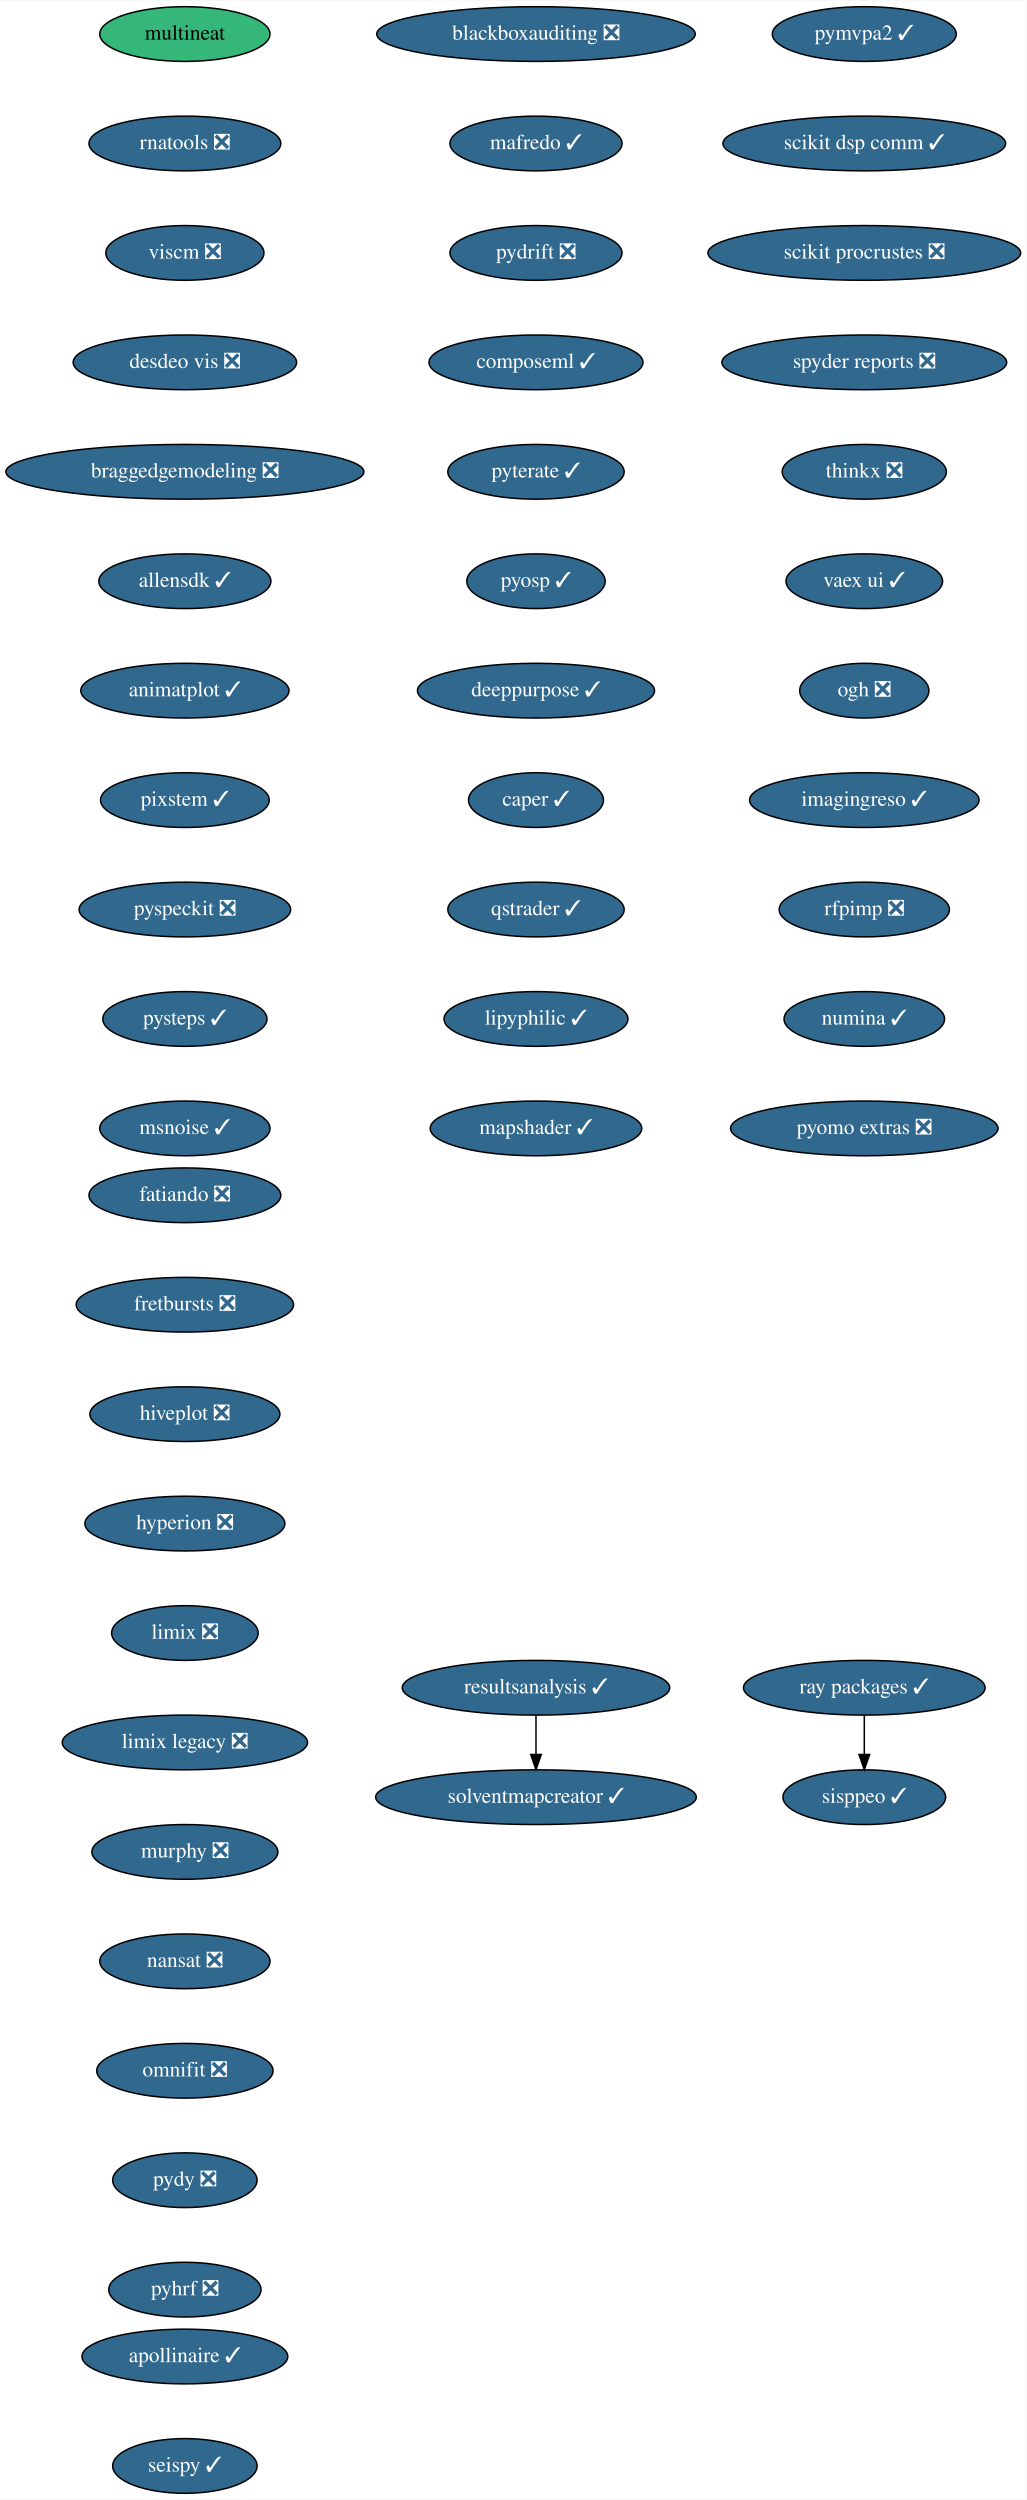
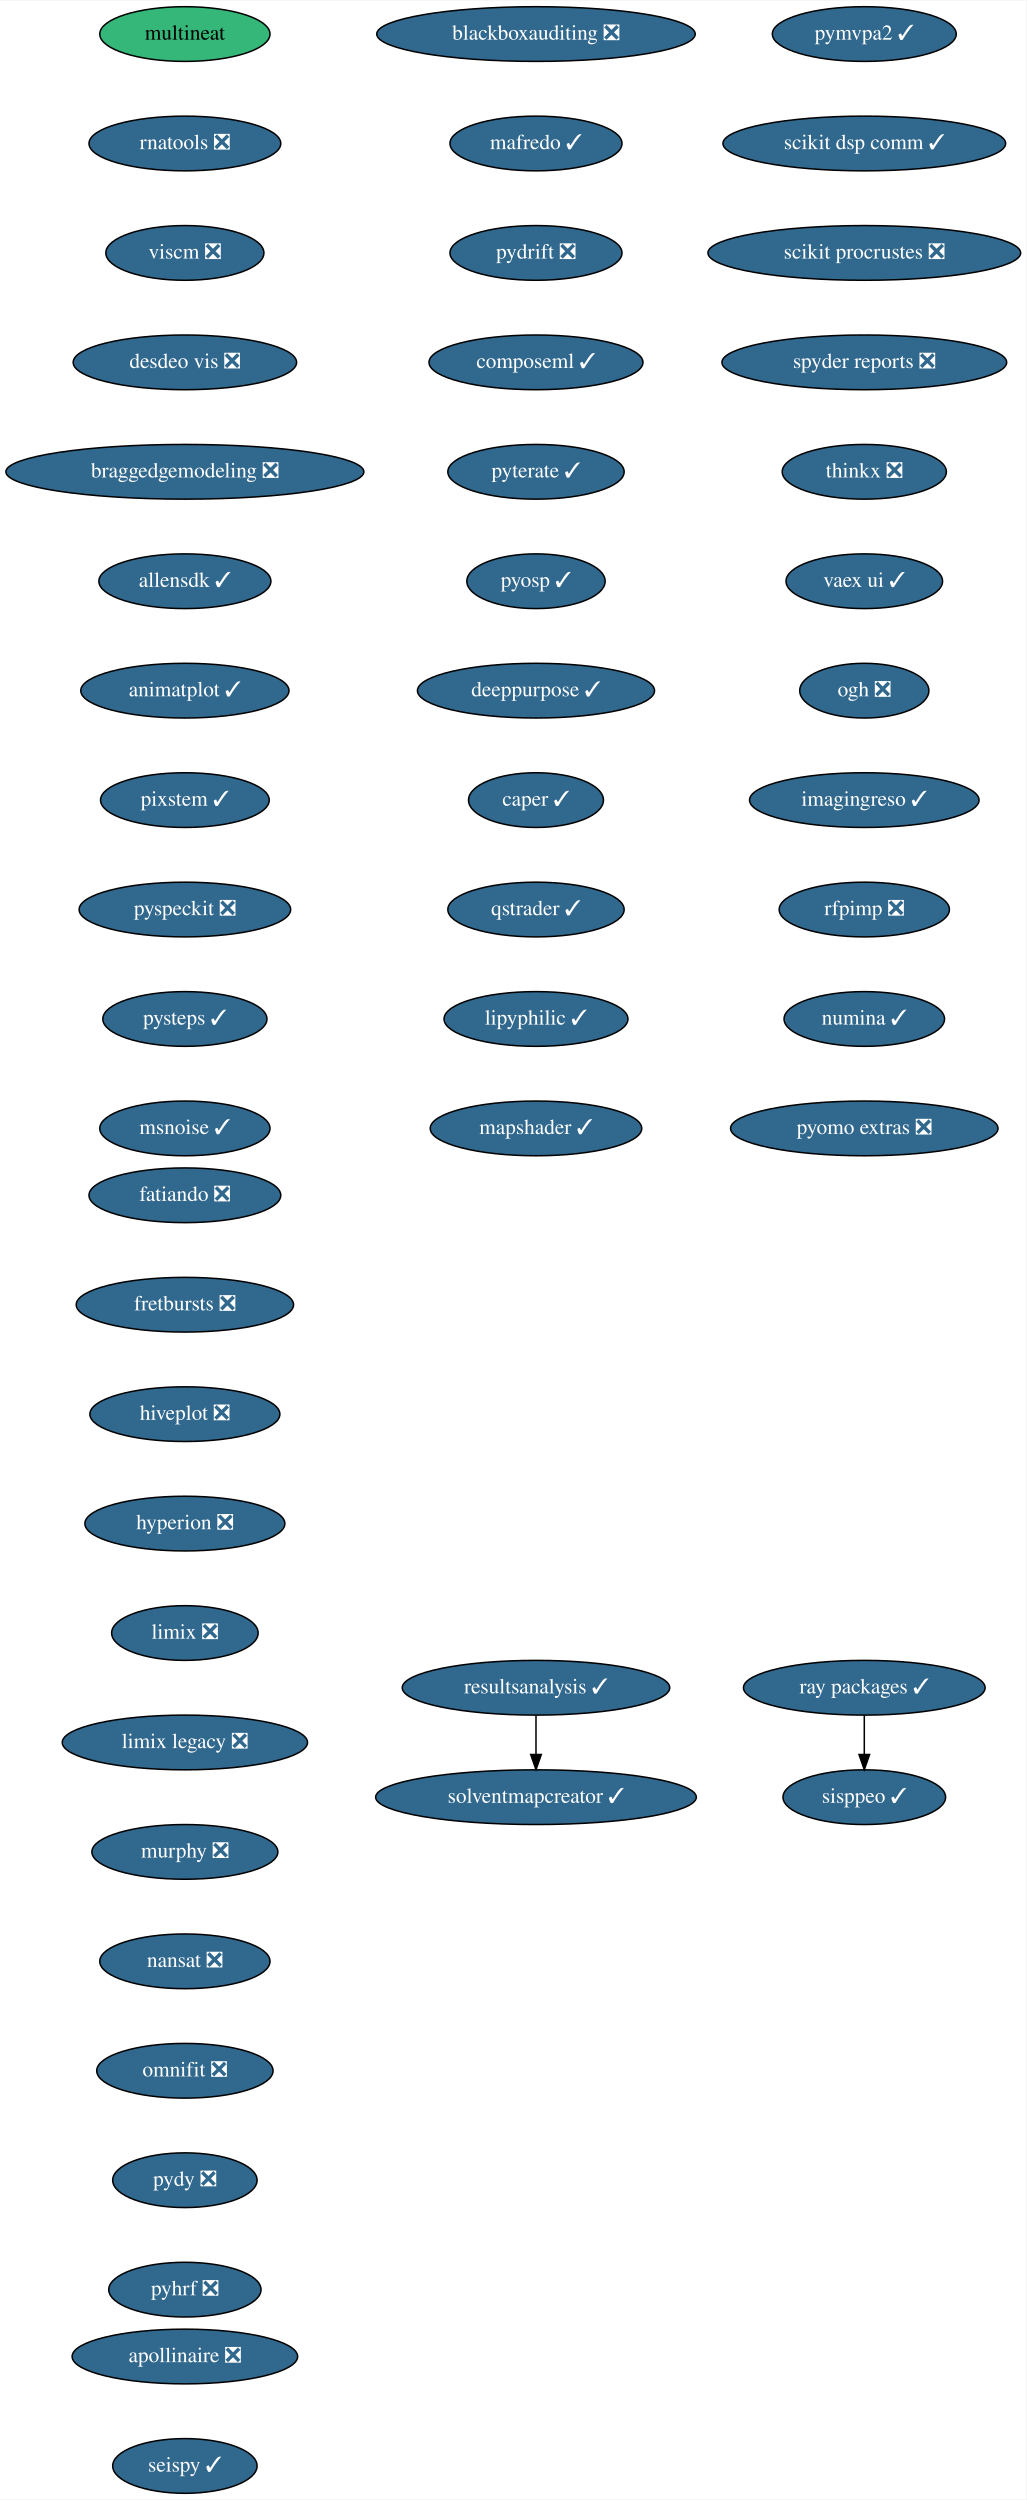
<svg xmlns="http://www.w3.org/2000/svg" xmlns:xlink="http://www.w3.org/1999/xlink" width="675pt" height="1644pt" viewBox="0.00 0.00 675.33 1644.00">
  <g id="graph0" class="graph" transform="scale(1 1) rotate(0) translate(4 1640)">
    <polygon fill="white" stroke="transparent" points="-4,4 -4,-1640 671.33,-1640 671.33,4 -4,4" />
    <g id="node1" class="node">
      <g id="a_node1">
        <a xlink:href="https://github.com/conda-forge/fatiando-feedstock/pull/13" xlink:title="fatiando ❎">
          <ellipse fill="#31688e" stroke="black" cx="117.64" cy="-854" rx="63.09" ry="18" />
          <text text-anchor="middle" x="117.64" y="-850.3" font-family="Times,serif" font-size="14.00" fill="white">fatiando ❎</text>
        </a>
      </g>
    </g>
    <g id="node2" class="node">
      <g id="a_node2">
        <a xlink:href="https://github.com/conda-forge/fretbursts-feedstock/pull/19" xlink:title="fretbursts ❎">
          <ellipse fill="#31688e" stroke="black" cx="117.64" cy="-782" rx="71.5" ry="18" />
          <text text-anchor="middle" x="117.64" y="-778.3" font-family="Times,serif" font-size="14.00" fill="white">fretbursts ❎</text>
        </a>
      </g>
    </g>
    <g id="node3" class="node">
      <g id="a_node3">
        <a xlink:href="https://github.com/conda-forge/hiveplot-feedstock/pull/5" xlink:title="hiveplot ❎">
          <ellipse fill="#31688e" stroke="black" cx="117.64" cy="-710" rx="62.5" ry="18" />
          <text text-anchor="middle" x="117.64" y="-706.3" font-family="Times,serif" font-size="14.00" fill="white">hiveplot ❎</text>
        </a>
      </g>
    </g>
    <g id="node4" class="node">
      <g id="a_node4">
        <a xlink:href="https://github.com/conda-forge/hyperion-feedstock/pull/14" xlink:title="hyperion ❎">
          <ellipse fill="#31688e" stroke="black" cx="117.64" cy="-638" rx="65.79" ry="18" />
          <text text-anchor="middle" x="117.64" y="-634.3" font-family="Times,serif" font-size="14.00" fill="white">hyperion ❎</text>
        </a>
      </g>
    </g>
    <g id="node5" class="node">
      <g id="a_node5">
        <a xlink:href="https://github.com/conda-forge/limix-feedstock/pull/23" xlink:title="limix ❎">
          <ellipse fill="#31688e" stroke="black" cx="117.64" cy="-566" rx="48.19" ry="18" />
          <text text-anchor="middle" x="117.64" y="-562.3" font-family="Times,serif" font-size="14.00" fill="white">limix ❎</text>
        </a>
      </g>
    </g>
    <g id="node6" class="node">
      <g id="a_node6">
        <a xlink:href="https://github.com/conda-forge/limix-legacy-feedstock/pull/9" xlink:title="limix legacy ❎">
          <ellipse fill="#31688e" stroke="black" cx="117.64" cy="-494" rx="80.69" ry="18" />
          <text text-anchor="middle" x="117.64" y="-490.3" font-family="Times,serif" font-size="14.00" fill="white">limix legacy ❎</text>
        </a>
      </g>
    </g>
    <g id="node7" class="node">
      <g id="a_node7">
        <a xlink:href="https://github.com/conda-forge/murphy-feedstock/pull/3" xlink:title="murphy ❎">
          <ellipse fill="#31688e" stroke="black" cx="117.64" cy="-422" rx="61.19" ry="18" />
          <text text-anchor="middle" x="117.64" y="-418.3" font-family="Times,serif" font-size="14.00" fill="white">murphy ❎</text>
        </a>
      </g>
    </g>
    <g id="node8" class="node">
      <g id="a_node8">
        <a xlink:href="https://github.com/conda-forge/nansat-feedstock/pull/29" xlink:title="nansat ❎">
          <ellipse fill="#31688e" stroke="black" cx="117.64" cy="-350" rx="56" ry="18" />
          <text text-anchor="middle" x="117.64" y="-346.3" font-family="Times,serif" font-size="14.00" fill="white">nansat ❎</text>
        </a>
      </g>
    </g>
    <g id="node9" class="node">
      <g id="a_node9">
        <a xlink:href="https://github.com/conda-forge/omnifit-feedstock/pull/4" xlink:title="omnifit ❎">
          <ellipse fill="#31688e" stroke="black" cx="117.64" cy="-278" rx="58" ry="18" />
          <text text-anchor="middle" x="117.64" y="-274.3" font-family="Times,serif" font-size="14.00" fill="white">omnifit ❎</text>
        </a>
      </g>
    </g>
    <g id="node10" class="node">
      <g id="a_node10">
        <a xlink:href="https://github.com/conda-forge/pydy-feedstock/pull/14" xlink:title="pydy ❎">
          <ellipse fill="#31688e" stroke="black" cx="117.64" cy="-206" rx="47.5" ry="18" />
          <text text-anchor="middle" x="117.64" y="-202.3" font-family="Times,serif" font-size="14.00" fill="white">pydy ❎</text>
        </a>
      </g>
    </g>
    <g id="node11" class="node">
      <g id="a_node11">
        <a xlink:href="https://github.com/conda-forge/pyhrf-feedstock/pull/6" xlink:title="pyhrf ❎">
          <ellipse fill="#31688e" stroke="black" cx="117.64" cy="-134" rx="50.09" ry="18" />
          <text text-anchor="middle" x="117.64" y="-130.3" font-family="Times,serif" font-size="14.00" fill="white">pyhrf ❎</text>
        </a>
      </g>
    </g>
    <g id="node12" class="node">
      <g id="a_node12">
        <a xlink:href="https://github.com/conda-forge/pymvpa2-feedstock/pull/13" xlink:title="pymvpa2 ✓">
          <ellipse fill="#31688e" stroke="black" cx="564.64" cy="-1618" rx="60.5" ry="18" />
          <text text-anchor="middle" x="564.64" y="-1614.3" font-family="Times,serif" font-size="14.00" fill="white">pymvpa2 ✓</text>
        </a>
      </g>
    </g>
    <g id="node13" class="node">
      <g id="a_node13">
        <a xlink:href="https://github.com/conda-forge/scikit-dsp-comm-feedstock/pull/9" xlink:title="scikit dsp comm ✓">
          <ellipse fill="#31688e" stroke="black" cx="564.64" cy="-1546" rx="93" ry="18" />
          <text text-anchor="middle" x="564.64" y="-1542.3" font-family="Times,serif" font-size="14.00" fill="white">scikit dsp comm ✓</text>
        </a>
      </g>
    </g>
    <g id="node14" class="node">
      <g id="a_node14">
        <a xlink:href="https://github.com/conda-forge/scikit-procrustes-feedstock/pull/5" xlink:title="scikit procrustes ❎">
          <ellipse fill="#31688e" stroke="black" cx="564.64" cy="-1474" rx="102.88" ry="18" />
          <text text-anchor="middle" x="564.64" y="-1470.3" font-family="Times,serif" font-size="14.00" fill="white">scikit procrustes ❎</text>
        </a>
      </g>
    </g>
    <g id="node15" class="node">
      <g id="a_node15">
        <a xlink:href="https://github.com/conda-forge/spyder-reports-feedstock/pull/5" xlink:title="spyder reports ❎">
          <ellipse fill="#31688e" stroke="black" cx="564.64" cy="-1402" rx="93.68" ry="18" />
          <text text-anchor="middle" x="564.64" y="-1398.3" font-family="Times,serif" font-size="14.00" fill="white">spyder reports ❎</text>
        </a>
      </g>
    </g>
    <g id="node16" class="node">
      <g id="a_node16">
        <a xlink:href="https://github.com/conda-forge/thinkx-feedstock/pull/5" xlink:title="thinkx ❎">
          <ellipse fill="#31688e" stroke="black" cx="564.64" cy="-1330" rx="54" ry="18" />
          <text text-anchor="middle" x="564.64" y="-1326.3" font-family="Times,serif" font-size="14.00" fill="white">thinkx ❎</text>
        </a>
      </g>
    </g>
    <g id="node17" class="node">
      <g id="a_node17">
        <a xlink:href="https://github.com/conda-forge/vaex-ui-feedstock/pull/12" xlink:title="vaex ui ✓">
          <ellipse fill="#31688e" stroke="black" cx="564.64" cy="-1258" rx="51.5" ry="18" />
          <text text-anchor="middle" x="564.64" y="-1254.3" font-family="Times,serif" font-size="14.00" fill="white">vaex ui ✓</text>
        </a>
      </g>
    </g>
    <g id="node18" class="node">
      <g id="a_node18">
        <a xlink:href="https://github.com/conda-forge/ogh-feedstock/pull/9" xlink:title="ogh ❎">
          <ellipse fill="#31688e" stroke="black" cx="564.64" cy="-1186" rx="42.49" ry="18" />
          <text text-anchor="middle" x="564.64" y="-1182.3" font-family="Times,serif" font-size="14.00" fill="white">ogh ❎</text>
        </a>
      </g>
    </g>
    <g id="node19" class="node">
      <g id="a_node19">
        <a xlink:href="https://github.com/conda-forge/imagingreso-feedstock/pull/21" xlink:title="imagingreso ✓">
          <ellipse fill="#31688e" stroke="black" cx="564.64" cy="-1114" rx="75.5" ry="18" />
          <text text-anchor="middle" x="564.64" y="-1110.3" font-family="Times,serif" font-size="14.00" fill="white">imagingreso ✓</text>
        </a>
      </g>
    </g>
    <g id="node20" class="node">
      <g id="a_node20">
        <a xlink:href="https://github.com/conda-forge/rfpimp-feedstock/pull/9" xlink:title="rfpimp ❎">
          <ellipse fill="#31688e" stroke="black" cx="564.64" cy="-1042" rx="56" ry="18" />
          <text text-anchor="middle" x="564.64" y="-1038.3" font-family="Times,serif" font-size="14.00" fill="white">rfpimp ❎</text>
        </a>
      </g>
    </g>
    <g id="node21" class="node">
      <g id="a_node21">
        <a xlink:href="https://github.com/conda-forge/numina-feedstock/pull/28" xlink:title="numina ✓">
          <ellipse fill="#31688e" stroke="black" cx="564.64" cy="-970" rx="52.79" ry="18" />
          <text text-anchor="middle" x="564.64" y="-966.3" font-family="Times,serif" font-size="14.00" fill="white">numina ✓</text>
        </a>
      </g>
    </g>
    <g id="node22" class="node">
      <g id="a_node22">
        <a xlink:href="https://github.com/conda-forge/pyomo.extras-feedstock/pull/25" xlink:title="pyomo extras ❎">
          <ellipse fill="#31688e" stroke="black" cx="564.64" cy="-898" rx="87.99" ry="18" />
          <text text-anchor="middle" x="564.64" y="-894.3" font-family="Times,serif" font-size="14.00" fill="white">pyomo extras ❎</text>
        </a>
      </g>
    </g>
    <g id="node23" class="node">
      <g id="a_node23">
        <a xlink:href="https://github.com/conda-forge/multineat-feedstock" xlink:title="multineat">
          <ellipse fill="#35b779" stroke="black" cx="117.64" cy="-1618" rx="56" ry="18" />
          <text text-anchor="middle" x="117.64" y="-1614.3" font-family="Times,serif" font-size="14.00">multineat</text>
        </a>
      </g>
    </g>
    <g id="node24" class="node">
      <g id="a_node24">
        <a xlink:href="https://github.com/conda-forge/rnatools-feedstock/pull/3" xlink:title="rnatools ❎">
          <ellipse fill="#31688e" stroke="black" cx="117.64" cy="-1546" rx="63.09" ry="18" />
          <text text-anchor="middle" x="117.64" y="-1542.3" font-family="Times,serif" font-size="14.00" fill="white">rnatools ❎</text>
        </a>
      </g>
    </g>
    <g id="node25" class="node">
      <g id="a_node25">
        <a xlink:href="https://github.com/conda-forge/viscm-feedstock/pull/4" xlink:title="viscm ❎">
          <ellipse fill="#31688e" stroke="black" cx="117.64" cy="-1474" rx="52" ry="18" />
          <text text-anchor="middle" x="117.64" y="-1470.3" font-family="Times,serif" font-size="14.00" fill="white">viscm ❎</text>
        </a>
      </g>
    </g>
    <g id="node26" class="node">
      <g id="a_node26">
        <a xlink:href="https://github.com/conda-forge/desdeo-vis-feedstock/pull/5" xlink:title="desdeo vis ❎">
          <ellipse fill="#31688e" stroke="black" cx="117.64" cy="-1402" rx="73.5" ry="18" />
          <text text-anchor="middle" x="117.64" y="-1398.3" font-family="Times,serif" font-size="14.00" fill="white">desdeo vis ❎</text>
        </a>
      </g>
    </g>
    <g id="node27" class="node">
      <g id="a_node27">
        <a xlink:href="https://github.com/conda-forge/braggedgemodeling-feedstock/pull/3" xlink:title="braggedgemodeling ❎">
          <ellipse fill="#31688e" stroke="black" cx="117.64" cy="-1330" rx="117.78" ry="18" />
          <text text-anchor="middle" x="117.64" y="-1326.3" font-family="Times,serif" font-size="14.00" fill="white">braggedgemodeling ❎</text>
        </a>
      </g>
    </g>
    <g id="node28" class="node">
      <g id="a_node28">
        <a xlink:href="https://github.com/conda-forge/allensdk-feedstock/pull/4" xlink:title="allensdk ✓">
          <ellipse fill="#31688e" stroke="black" cx="117.64" cy="-1258" rx="56.59" ry="18" />
          <text text-anchor="middle" x="117.64" y="-1254.3" font-family="Times,serif" font-size="14.00" fill="white">allensdk ✓</text>
        </a>
      </g>
    </g>
    <g id="node29" class="node">
      <g id="a_node29">
        <a xlink:href="https://github.com/conda-forge/animatplot-feedstock/pull/6" xlink:title="animatplot ✓">
          <ellipse fill="#31688e" stroke="black" cx="117.64" cy="-1186" rx="68.49" ry="18" />
          <text text-anchor="middle" x="117.64" y="-1182.3" font-family="Times,serif" font-size="14.00" fill="white">animatplot ✓</text>
        </a>
      </g>
    </g>
    <g id="node30" class="node">
      <g id="a_node30">
        <a xlink:href="https://github.com/conda-forge/pixstem-feedstock/pull/3" xlink:title="pixstem ✓">
          <ellipse fill="#31688e" stroke="black" cx="117.64" cy="-1114" rx="55.49" ry="18" />
          <text text-anchor="middle" x="117.64" y="-1110.3" font-family="Times,serif" font-size="14.00" fill="white">pixstem ✓</text>
        </a>
      </g>
    </g>
    <g id="node31" class="node">
      <g id="a_node31">
        <a xlink:href="https://github.com/conda-forge/pyspeckit-feedstock/pull/3" xlink:title="pyspeckit ❎">
          <ellipse fill="#31688e" stroke="black" cx="117.64" cy="-1042" rx="69.59" ry="18" />
          <text text-anchor="middle" x="117.64" y="-1038.3" font-family="Times,serif" font-size="14.00" fill="white">pyspeckit ❎</text>
        </a>
      </g>
    </g>
    <g id="node32" class="node">
      <g id="a_node32">
        <a xlink:href="https://github.com/conda-forge/pysteps-feedstock/pull/18" xlink:title="pysteps ✓">
          <ellipse fill="#31688e" stroke="black" cx="117.64" cy="-970" rx="54" ry="18" />
          <text text-anchor="middle" x="117.64" y="-966.3" font-family="Times,serif" font-size="14.00" fill="white">pysteps ✓</text>
        </a>
      </g>
    </g>
    <g id="node33" class="node">
      <g id="a_node33">
        <a xlink:href="https://github.com/conda-forge/msnoise-feedstock/pull/5" xlink:title="msnoise ✓">
          <ellipse fill="#31688e" stroke="black" cx="117.64" cy="-898" rx="56" ry="18" />
          <text text-anchor="middle" x="117.64" y="-894.3" font-family="Times,serif" font-size="14.00" fill="white">msnoise ✓</text>
        </a>
      </g>
    </g>
    <g id="node34" class="node">
      <g id="a_node34">
        <a xlink:href="https://github.com/conda-forge/blackboxauditing-feedstock/pull/2" xlink:title="blackboxauditing ❎">
          <ellipse fill="#31688e" stroke="black" cx="348.64" cy="-1618" rx="104.78" ry="18" />
          <text text-anchor="middle" x="348.64" y="-1614.3" font-family="Times,serif" font-size="14.00" fill="white">blackboxauditing ❎</text>
        </a>
      </g>
    </g>
    <g id="node35" class="node">
      <g id="a_node35">
        <a xlink:href="https://github.com/conda-forge/mafredo-feedstock/pull/7" xlink:title="mafredo ✓">
          <ellipse fill="#31688e" stroke="black" cx="348.64" cy="-1546" rx="56.59" ry="18" />
          <text text-anchor="middle" x="348.64" y="-1542.3" font-family="Times,serif" font-size="14.00" fill="white">mafredo ✓</text>
        </a>
      </g>
    </g>
    <g id="node36" class="node">
      <g id="a_node36">
        <a xlink:href="https://github.com/conda-forge/pydrift-feedstock/pull/13" xlink:title="pydrift ❎">
          <ellipse fill="#31688e" stroke="black" cx="348.64" cy="-1474" rx="56.59" ry="18" />
          <text text-anchor="middle" x="348.64" y="-1470.3" font-family="Times,serif" font-size="14.00" fill="white">pydrift ❎</text>
        </a>
      </g>
    </g>
    <g id="node37" class="node">
      <g id="a_node37">
        <a xlink:href="https://github.com/conda-forge/composeml-feedstock/pull/1" xlink:title="composeml ✓">
          <ellipse fill="#31688e" stroke="black" cx="348.64" cy="-1402" rx="70.39" ry="18" />
          <text text-anchor="middle" x="348.64" y="-1398.3" font-family="Times,serif" font-size="14.00" fill="white">composeml ✓</text>
        </a>
      </g>
    </g>
    <g id="node38" class="node">
      <g id="a_node38">
        <a xlink:href="https://github.com/conda-forge/pyterate-feedstock/pull/1" xlink:title="pyterate ✓">
          <ellipse fill="#31688e" stroke="black" cx="348.64" cy="-1330" rx="58" ry="18" />
          <text text-anchor="middle" x="348.64" y="-1326.3" font-family="Times,serif" font-size="14.00" fill="white">pyterate ✓</text>
        </a>
      </g>
    </g>
    <g id="node39" class="node">
      <g id="a_node39">
        <a xlink:href="https://github.com/conda-forge/pyosp-feedstock/pull/3" xlink:title="pyosp ✓">
          <ellipse fill="#31688e" stroke="black" cx="348.64" cy="-1258" rx="45.5" ry="18" />
          <text text-anchor="middle" x="348.64" y="-1254.3" font-family="Times,serif" font-size="14.00" fill="white">pyosp ✓</text>
        </a>
      </g>
    </g>
    <g id="node40" class="node">
      <g id="a_node40">
        <a xlink:href="https://github.com/conda-forge/deeppurpose-feedstock/pull/2" xlink:title="deeppurpose ✓">
          <ellipse fill="#31688e" stroke="black" cx="348.64" cy="-1186" rx="78" ry="18" />
          <text text-anchor="middle" x="348.64" y="-1182.3" font-family="Times,serif" font-size="14.00" fill="white">deeppurpose ✓</text>
        </a>
      </g>
    </g>
    <g id="node43" class="node">
      <g id="a_node43">
        <a xlink:href="https://github.com/conda-forge/caper-feedstock/pull/7" xlink:title="caper ✓">
          <ellipse fill="#31688e" stroke="black" cx="348.64" cy="-1114" rx="44.39" ry="18" />
          <text text-anchor="middle" x="348.64" y="-1110.3" font-family="Times,serif" font-size="14.00" fill="white">caper ✓</text>
        </a>
      </g>
    </g>
    <g id="node41" class="node">
      <g id="a_node41">
        <a xlink:href="https://github.com/conda-forge/ray-packages-feedstock/pull/37" xlink:title="ray packages ✓">
          <ellipse fill="#31688e" stroke="black" cx="564.64" cy="-530" rx="79.5" ry="18" />
          <text text-anchor="middle" x="564.64" y="-526.3" font-family="Times,serif" font-size="14.00" fill="white">ray packages ✓</text>
        </a>
      </g>
    </g>
    <g id="node42" class="node">
      <g id="a_node42">
        <a xlink:href="https://github.com/conda-forge/sisppeo-feedstock/pull/1" xlink:title="sisppeo ✓">
          <ellipse fill="#31688e" stroke="black" cx="564.64" cy="-458" rx="53.5" ry="18" />
          <text text-anchor="middle" x="564.64" y="-454.3" font-family="Times,serif" font-size="14.00" fill="white">sisppeo ✓</text>
        </a>
      </g>
    </g>
    <g id="edge37" class="edge">
      <path fill="none" stroke="black" d="M564.64,-511.7C564.64,-503.98 564.64,-494.71 564.64,-486.11" />
      <polygon fill="black" stroke="black" points="568.14,-486.1 564.64,-476.1 561.14,-486.1 568.14,-486.1" />
    </g>
    <g id="node44" class="node">
      <g id="a_node44">
        <a xlink:href="https://github.com/conda-forge/qstrader-feedstock/pull/1" xlink:title="qstrader ✓">
          <ellipse fill="#31688e" stroke="black" cx="348.64" cy="-1042" rx="58" ry="18" />
          <text text-anchor="middle" x="348.64" y="-1038.3" font-family="Times,serif" font-size="14.00" fill="white">qstrader ✓</text>
        </a>
      </g>
    </g>
    <g id="node45" class="node">
      <g id="a_node45">
        <a xlink:href="https://github.com/conda-forge/lipyphilic-feedstock/pull/11" xlink:title="lipyphilic ✓">
          <ellipse fill="#31688e" stroke="black" cx="348.64" cy="-970" rx="60.5" ry="18" />
          <text text-anchor="middle" x="348.64" y="-966.3" font-family="Times,serif" font-size="14.00" fill="white">lipyphilic ✓</text>
        </a>
      </g>
    </g>
    <g id="node46" class="node">
      <g id="a_node46">
        <a xlink:href="https://github.com/conda-forge/mapshader-feedstock/pull/1" xlink:title="mapshader ✓">
          <ellipse fill="#31688e" stroke="black" cx="348.64" cy="-898" rx="69.59" ry="18" />
          <text text-anchor="middle" x="348.64" y="-894.3" font-family="Times,serif" font-size="14.00" fill="white">mapshader ✓</text>
        </a>
      </g>
    </g>
    <g id="node47" class="node">
      <g id="a_node47">
-         <a xlink:href="https://github.com/conda-forge/apollinaire-feedstock/pull/5" xlink:title="apollinaire ✓">
-           <ellipse fill="#31688e" stroke="black" cx="117.64" cy="-90" rx="67.69" ry="18" />
-           <text text-anchor="middle" x="117.64" y="-86.3" font-family="Times,serif" font-size="14.00" fill="white">apollinaire ✓</text>
+         <a xlink:href="https://github.com/conda-forge/apollinaire-feedstock/pull/5" xlink:title="apollinaire ❎">
+           <ellipse fill="#31688e" stroke="black" cx="117.64" cy="-90" rx="74.19" ry="18" />
+           <text text-anchor="middle" x="117.64" y="-86.3" font-family="Times,serif" font-size="14.00" fill="white">apollinaire ❎</text>
        </a>
      </g>
    </g>
    <g id="node48" class="node">
      <g id="a_node48">
        <a xlink:href="https://github.com/conda-forge/seispy-feedstock/pull/1" xlink:title="seispy ✓">
          <ellipse fill="#31688e" stroke="black" cx="117.64" cy="-18" rx="47.5" ry="18" />
          <text text-anchor="middle" x="117.64" y="-14.3" font-family="Times,serif" font-size="14.00" fill="white">seispy ✓</text>
        </a>
      </g>
    </g>
    <g id="node49" class="node">
      <g id="a_node49">
        <a xlink:href="https://github.com/conda-forge/resultsanalysis-feedstock/pull/1" xlink:title="resultsanalysis ✓">
          <ellipse fill="#31688e" stroke="black" cx="348.64" cy="-530" rx="87.99" ry="18" />
          <text text-anchor="middle" x="348.64" y="-526.3" font-family="Times,serif" font-size="14.00" fill="white">resultsanalysis ✓</text>
        </a>
      </g>
    </g>
    <g id="node50" class="node">
      <g id="a_node50">
        <a xlink:href="https://github.com/conda-forge/solventmapcreator-feedstock/pull/1" xlink:title="solventmapcreator ✓">
          <ellipse fill="#31688e" stroke="black" cx="348.64" cy="-458" rx="105.5" ry="18" />
          <text text-anchor="middle" x="348.64" y="-454.3" font-family="Times,serif" font-size="14.00" fill="white">solventmapcreator ✓</text>
        </a>
      </g>
    </g>
    <g id="edge43" class="edge">
      <path fill="none" stroke="black" d="M348.64,-511.7C348.64,-503.98 348.64,-494.71 348.64,-486.11" />
      <polygon fill="black" stroke="black" points="352.14,-486.1 348.64,-476.1 345.14,-486.1 352.14,-486.1" />
    </g>
  </g>
</svg>
